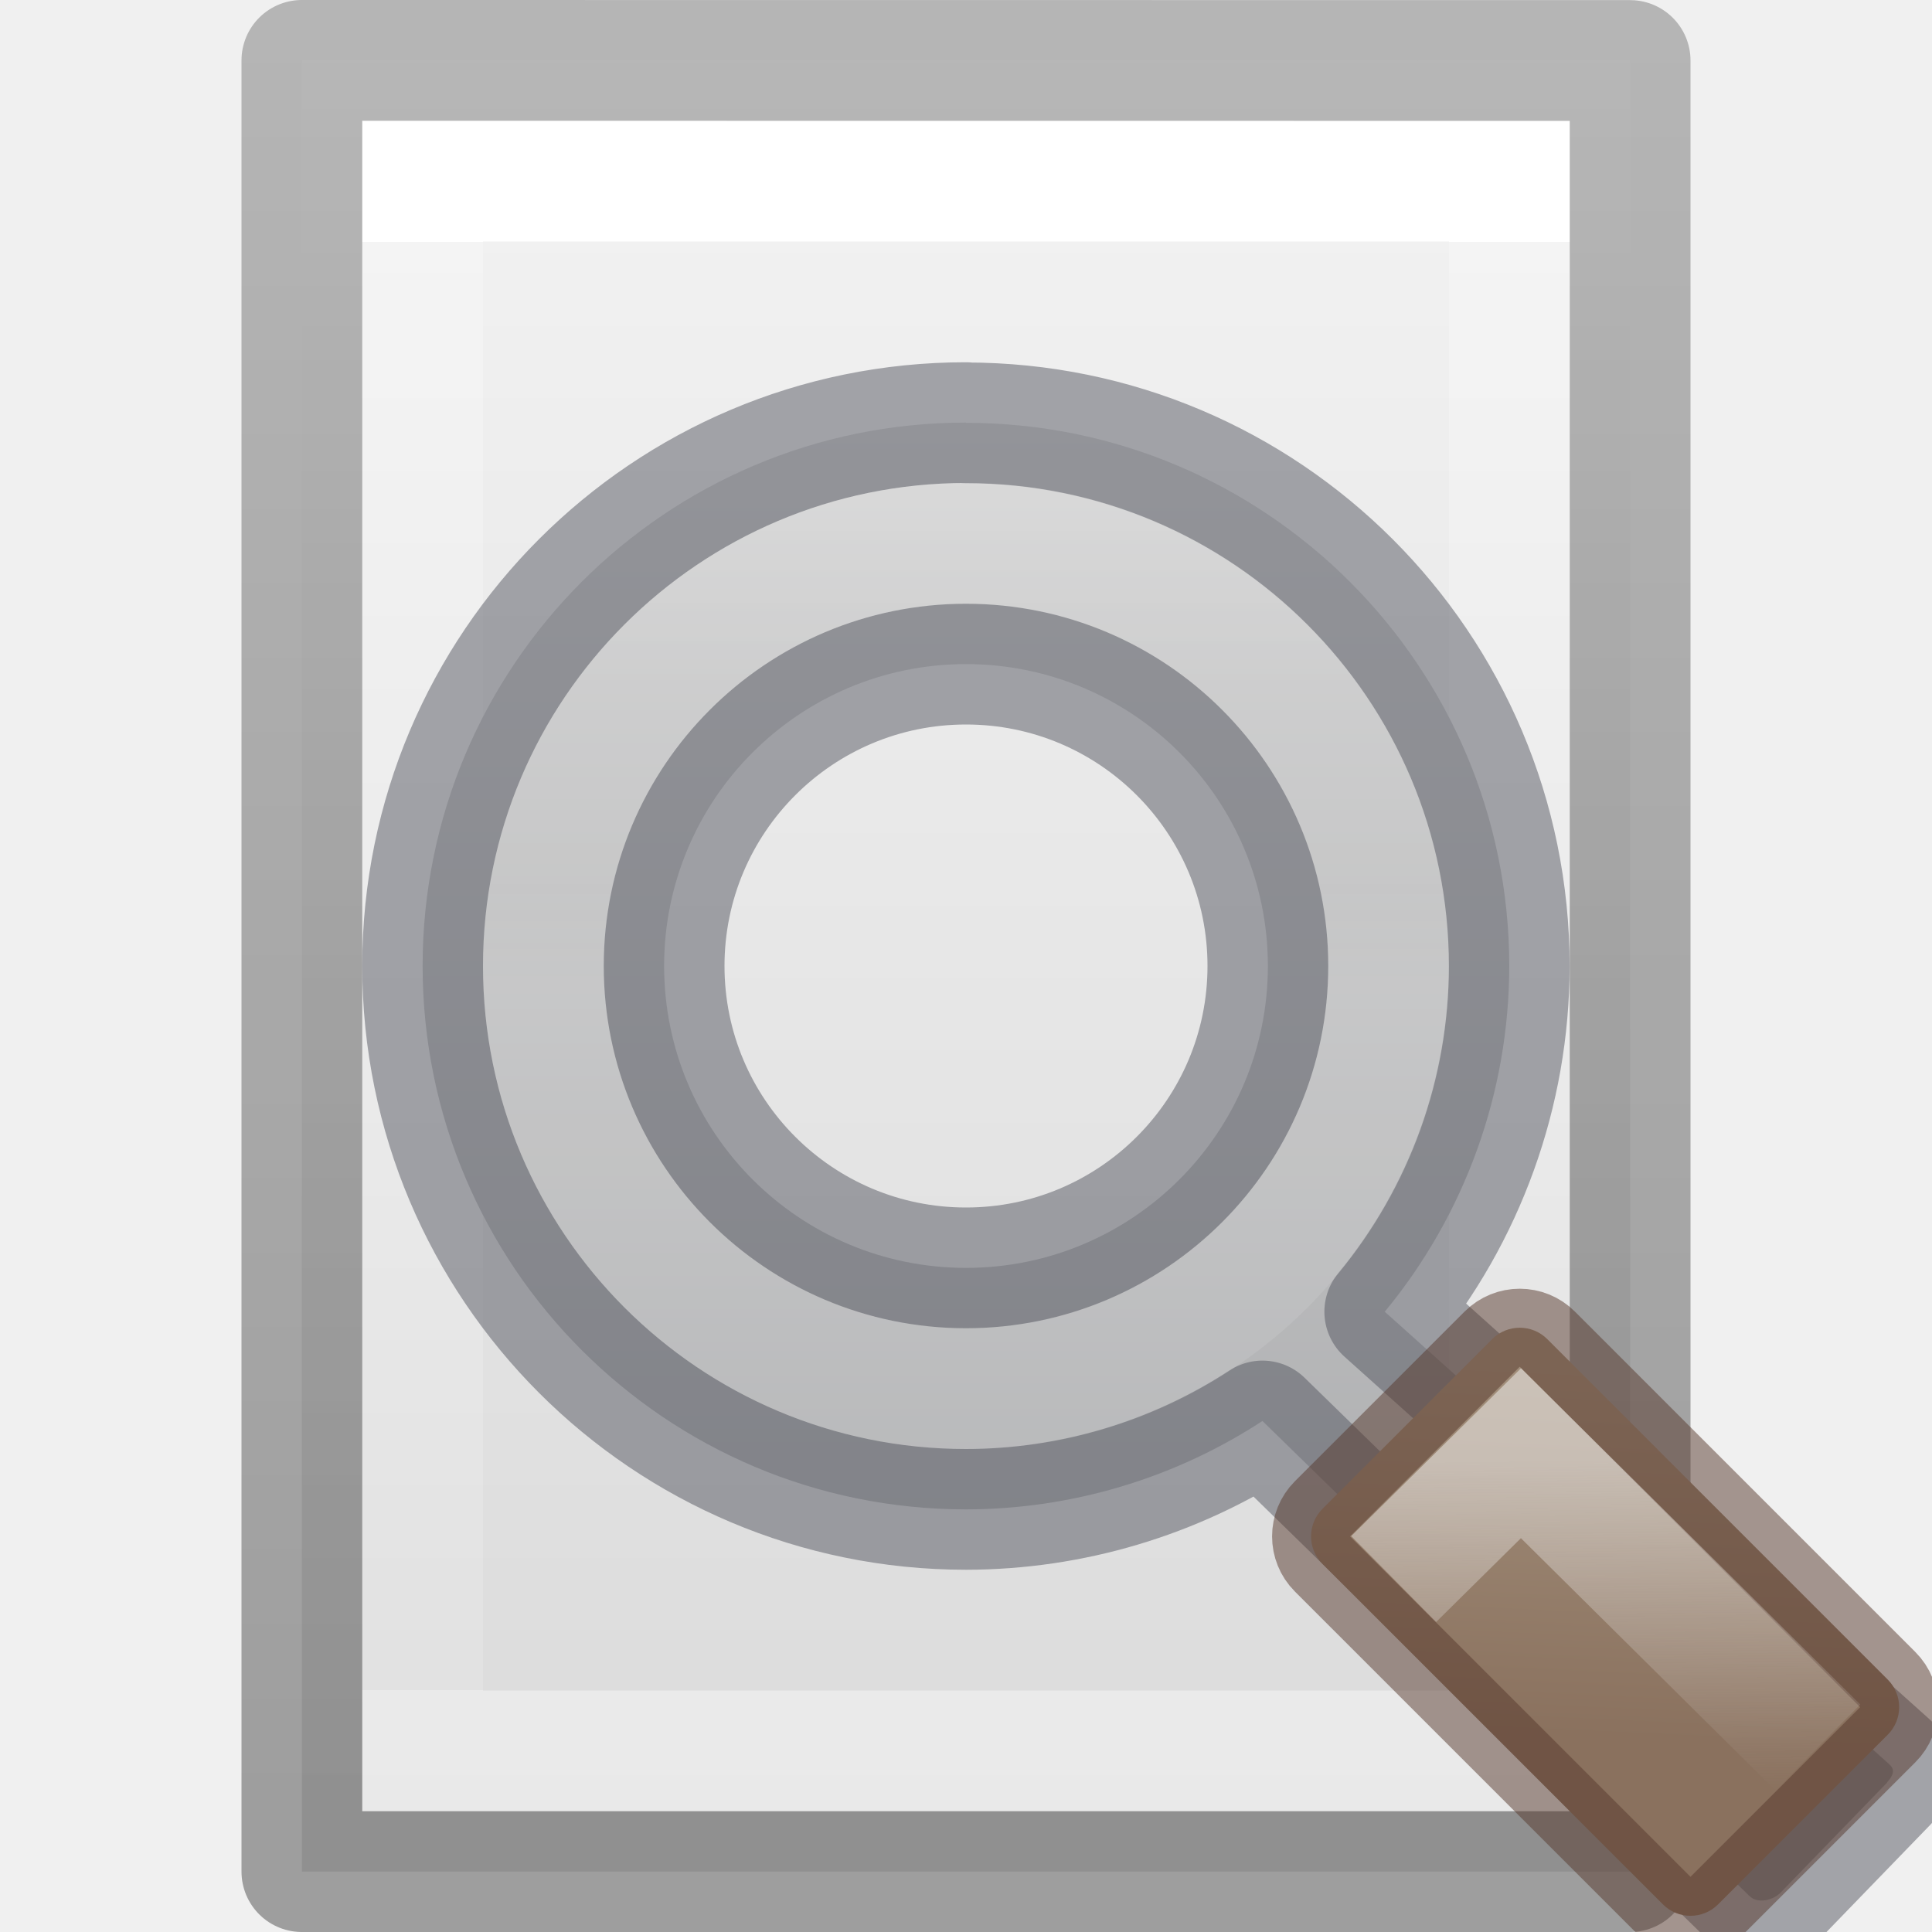
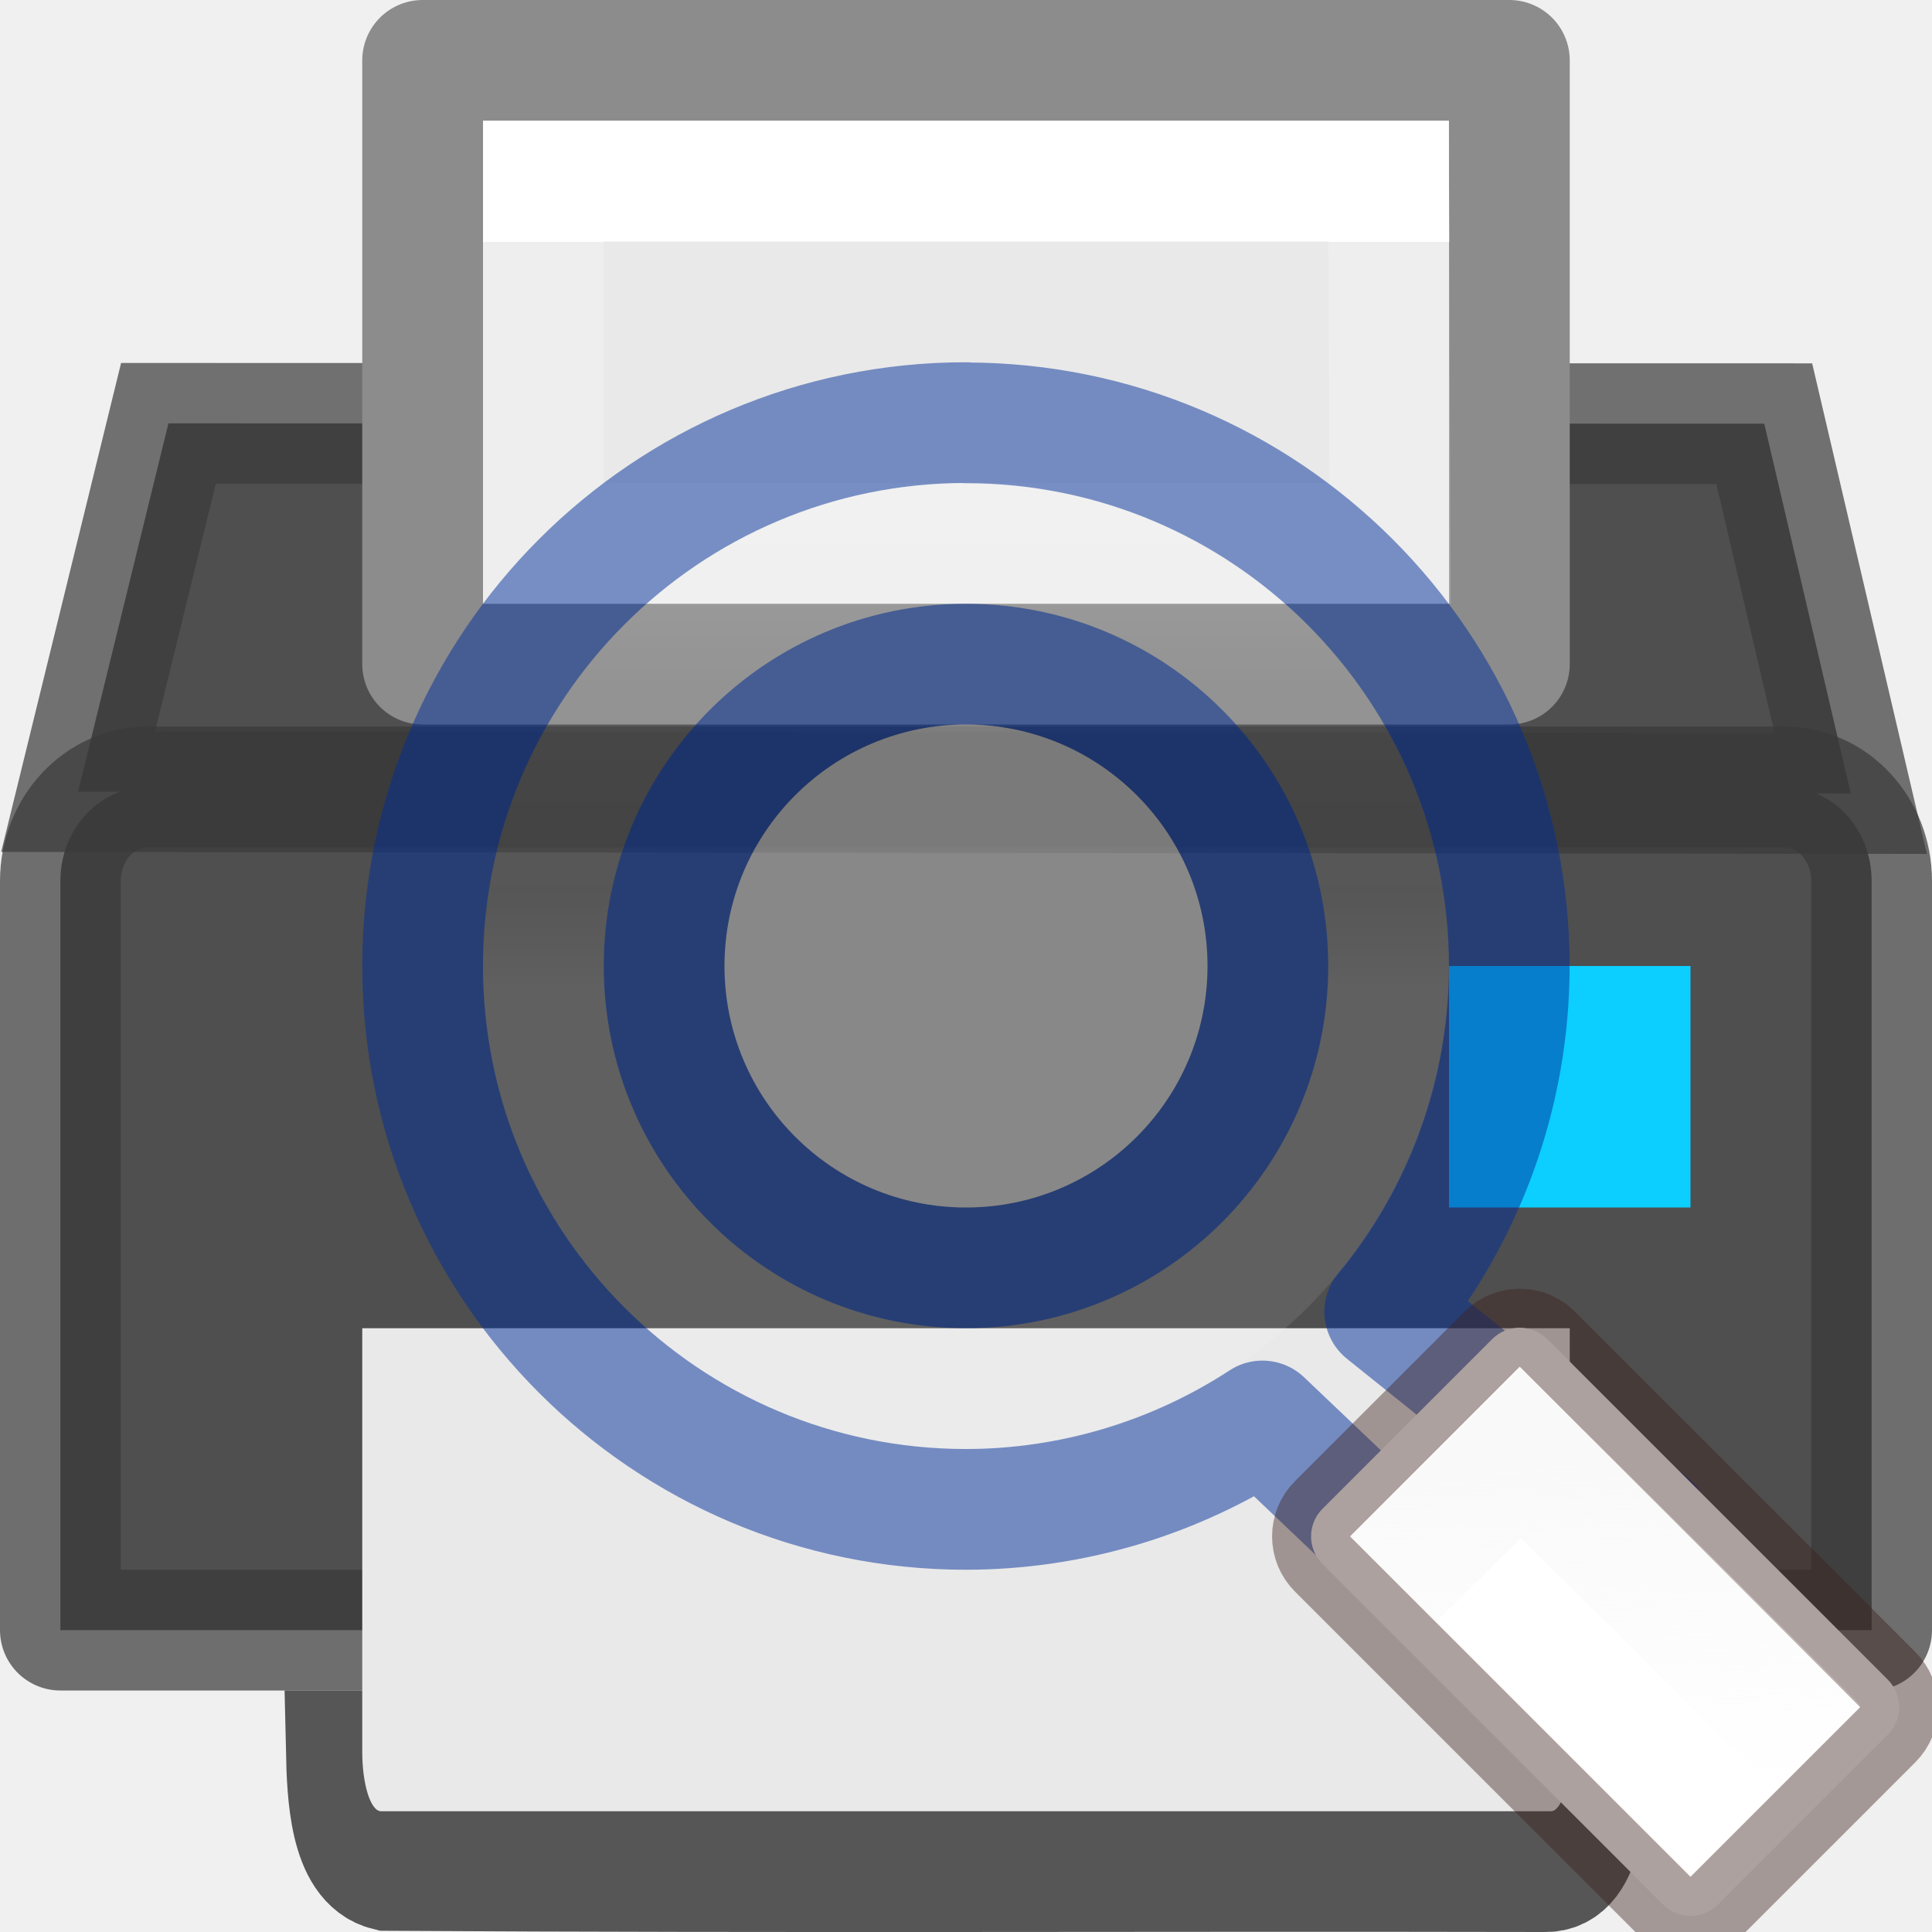
<svg xmlns="http://www.w3.org/2000/svg" height="16" width="16">
-   <linearGradient id="a" gradientUnits="userSpaceOnUse" x1="17.494" x2="19.537" y1="-1.438" y2=".806">
-     <stop offset="0" stop-color="#a3907c" />
-     <stop offset="1" stop-color="#8a715e" />
-   </linearGradient>
-   <linearGradient id="b" gradientUnits="userSpaceOnUse" x1="13.573" x2="13.606" y1="12.088" y2="14.834">
+   <linearGradient id="a" gradientUnits="userSpaceOnUse" x1="13.573" x2="13.606" y1="12.088" y2="14.834">
    <stop offset="0" stop-color="#f3f3f3" />
    <stop offset="1" stop-color="#f3f3f3" stop-opacity="0" />
  </linearGradient>
-   <linearGradient id="c" gradientUnits="userSpaceOnUse" x1="8" x2="8" y1="3" y2="14">
-     <stop offset="0" stop-color="#d4d4d4" />
-     <stop offset="1" stop-color="#abacae" />
-   </linearGradient>
-   <linearGradient id="d" gradientUnits="userSpaceOnUse" x1="25.202" x2="25.202" y1="3.076" y2="8.245">
+   <linearGradient id="b" gradientUnits="userSpaceOnUse" x1="25.202" x2="25.202" y1="3.076" y2="8.245">
    <stop offset="0" stop-color="#fff" />
    <stop offset=".508" stop-color="#fff" stop-opacity=".235" />
    <stop offset=".835" stop-color="#fff" stop-opacity=".157" />
    <stop offset="1" stop-color="#fff" stop-opacity=".392" />
  </linearGradient>
-   <linearGradient id="e" gradientTransform="matrix(.2537859 0 0 .3050187 19.12898 -.685477)" gradientUnits="userSpaceOnUse" x1="-51.786" x2="-51.786" y1="50.786" y2="2.906">
-     <stop offset="0" stop-opacity=".34" />
-     <stop offset="1" stop-opacity=".247" />
-   </linearGradient>
-   <linearGradient id="f" gradientTransform="matrix(.2432432 0 0 .3513513 2.162164 -.432428)" gradientUnits="userSpaceOnUse" x1="24" x2="24" y1="6.923" y2="41.077">
+   <linearGradient id="c" gradientTransform="matrix(.4054 0 0 .5135 .266 -2.324)" gradientUnits="userSpaceOnUse" x1="24.011" x2="24.011" y1="8.421" y2="29.842">
    <stop offset="0" stop-color="#fff" />
    <stop offset="0" stop-color="#fff" stop-opacity=".235" />
    <stop offset="1" stop-color="#fff" stop-opacity=".157" />
    <stop offset="1" stop-color="#fff" stop-opacity=".392" />
  </linearGradient>
-   <linearGradient id="g" gradientTransform="matrix(.3142846 0 0 .3259447 .457175 -.323148)" gradientUnits="userSpaceOnUse" x1="25.132" x2="25.132" y1=".985" y2="47.013">
-     <stop offset="0" stop-color="#f4f4f4" />
-     <stop offset="1" stop-color="#dbdbdb" />
-   </linearGradient>
-   <path d="m2.5.499c2.521 0 11.0.001 11.0.001l0 15s-7.333 0-11 0c0-5 0-10.001 0-15.001z" fill="url(#g)" stroke-width="1.086" />
-   <path d="m12.5 14.5h-9v-13h9z" fill="none" stroke="url(#f)" stroke-linecap="round" />
-   <path d="m2.5.5c2.521 0 11.0.001 11.0.001l0 14.999s-7.333 0-11 0c0-5 0-10.0 0-15z" fill="none" stroke="url(#e)" stroke-linejoin="round" stroke-width="1" />
-   <path d="m8 3.5a4.5 4.5 0 0 0 -4.5 4.5 4.5 4.5 0 0 0 4.5 4.5 4.5 4.5 0 0 0 2.455-.732l4.031 3.932a.328.328 0 0 1 .008.006c.016.017.051.036.105.033.055-.003.111-.028.148-.066l.879-.908v-.002c.068-.074.06-.117.02-.152a.328.328 0 0 1 -.002-.002l-4.176-3.746a4.5 4.5 0 0 0 1.031-2.861 4.5 4.5 0 0 0 -4.5-4.5zm0 2a2.5 2.5 0 0 1 2.5 2.5 2.5 2.5 0 0 1 -2.5 2.5 2.5 2.5 0 0 1 -2.5-2.5 2.5 2.5 0 0 1 2.5-2.5z" fill="url(#c)" stroke="#555761" stroke-linecap="round" stroke-linejoin="round" stroke-opacity=".502" />
-   <rect fill="url(#a)" height="2.633" rx=".323" stroke="#57392d" stroke-opacity=".502" stroke-width=".646" transform="matrix(.7071068 .7071068 -.7071068 .7071068 0 0)" width="4.633" x="16.58" y="-1.219" />
+   <path d="m2.868 14.5c.008.36.03.914.342.99 3.3.02 6.28.003 9.58.01.34.015.353-.622.342-1z" fill="#505050" stroke="#565656" stroke-linecap="square" />
+   <g stroke-linecap="round">
+     <path d="m.647 6.556.748-3.05 13.216.003.716 3.062z" fill="#4f4f4f" fill-rule="evenodd" />
+     <path d="m1.225 6.517h13.55c.402 0 .725.348.725.78v6.203h-15v-6.203c0-.432.323-.78.725-.78z" fill="#4f4f4f" />
+     <path d="m1.225 6.517h13.55c.402 0 .725.348.725.78v6.203h-15v-6.203c0-.432.323-.78.725-.78z" fill="none" opacity=".71" stroke="#393939" stroke-linejoin="round" />
+     <path d="m12 8h2v2h-2z" fill="#0cceff" />
+     <path d="m.647 6.556.748-3.05 13.216.003.716 3.062z" fill="none" opacity=".7" stroke="#393939" stroke-linecap="butt" />
+   </g>
+   <g fill="#e9e9e9">
+     <path d="m13 11v3.506c0 .274-.07.494-.156.494h-9.688c-.086 0-.156-.22-.156-.494v-3.506z" />
+     <path d="m3.5.5h9v5h-9z" stroke="#8c8c8c" stroke-linejoin="round" />
+     <path d="m11.511 4.5h-7.011v-3h7z" fill="none" stroke="url(#c)" stroke-linecap="round" />
+   </g>
+   <path d="m8 3.5c-2.485 0-4.5 2.015-4.5 4.5 0 2.485 2.015 4.5 4.5 4.5.872-.001 1.725-.256 2.455-.732l2.031 1.932c.003.002.005.004.008.006.016.017.051.036.105.033.055-.003.111-.028.148-.066l.879-.908v-.002c.068-.074.06-.117.02-.152-.001-.001-.001-.001-.002-.002l-2.176-1.746c.665-.805 1.03-1.817 1.031-2.861 0-2.485-2.015-4.5-4.5-4.5zm0 2c1.381 0 2.5 1.119 2.5 2.5s-1.119 2.5-2.5 2.5-2.5-1.119-2.5-2.5 1.119-2.5 2.5-2.5z" fill="none" stroke="#002e99" stroke-linecap="round" stroke-linejoin="round" stroke-opacity=".502" />
+   <rect fill="url(#c)" height="2.633" rx=".323" stroke="#3d211b" stroke-opacity=".42" stroke-width=".646" transform="matrix(.7071068 .7071068 -.7071068 .7071068 0 0)" width="4.633" x="16.58" y="-1.219" />
  <g fill="none">
-     <path d="m11.542 13.077 1.054-1.042 2.458 2.436" opacity=".5" stroke="url(#b)" />
-     <path d="m11.5 8a3.5 3.5 0 0 1 -3.5 3.5 3.5 3.5 0 0 1 -3.5-3.5 3.5 3.5 0 0 1 3.5-3.5 3.5 3.5 0 0 1 3.5 3.5z" opacity=".5" stroke="url(#d)" stroke-linecap="round" stroke-linejoin="round" stroke-opacity=".502" />
+     <path d="m11.542 13.077 1.054-1.042 2.458 2.436" opacity=".5" stroke="url(#a)" />
+     <path d="m11.5 8a3.5 3.5 0 0 1 -3.5 3.5 3.5 3.5 0 0 1 -3.5-3.5 3.5 3.5 0 0 1 3.5-3.5 3.5 3.5 0 0 1 3.5 3.5z" opacity=".5" stroke="url(#b)" stroke-linecap="round" stroke-linejoin="round" stroke-opacity=".502" />
  </g>
+   <circle cx="8" cy="8" fill="#fff" opacity=".321" r="2" />
</svg>
